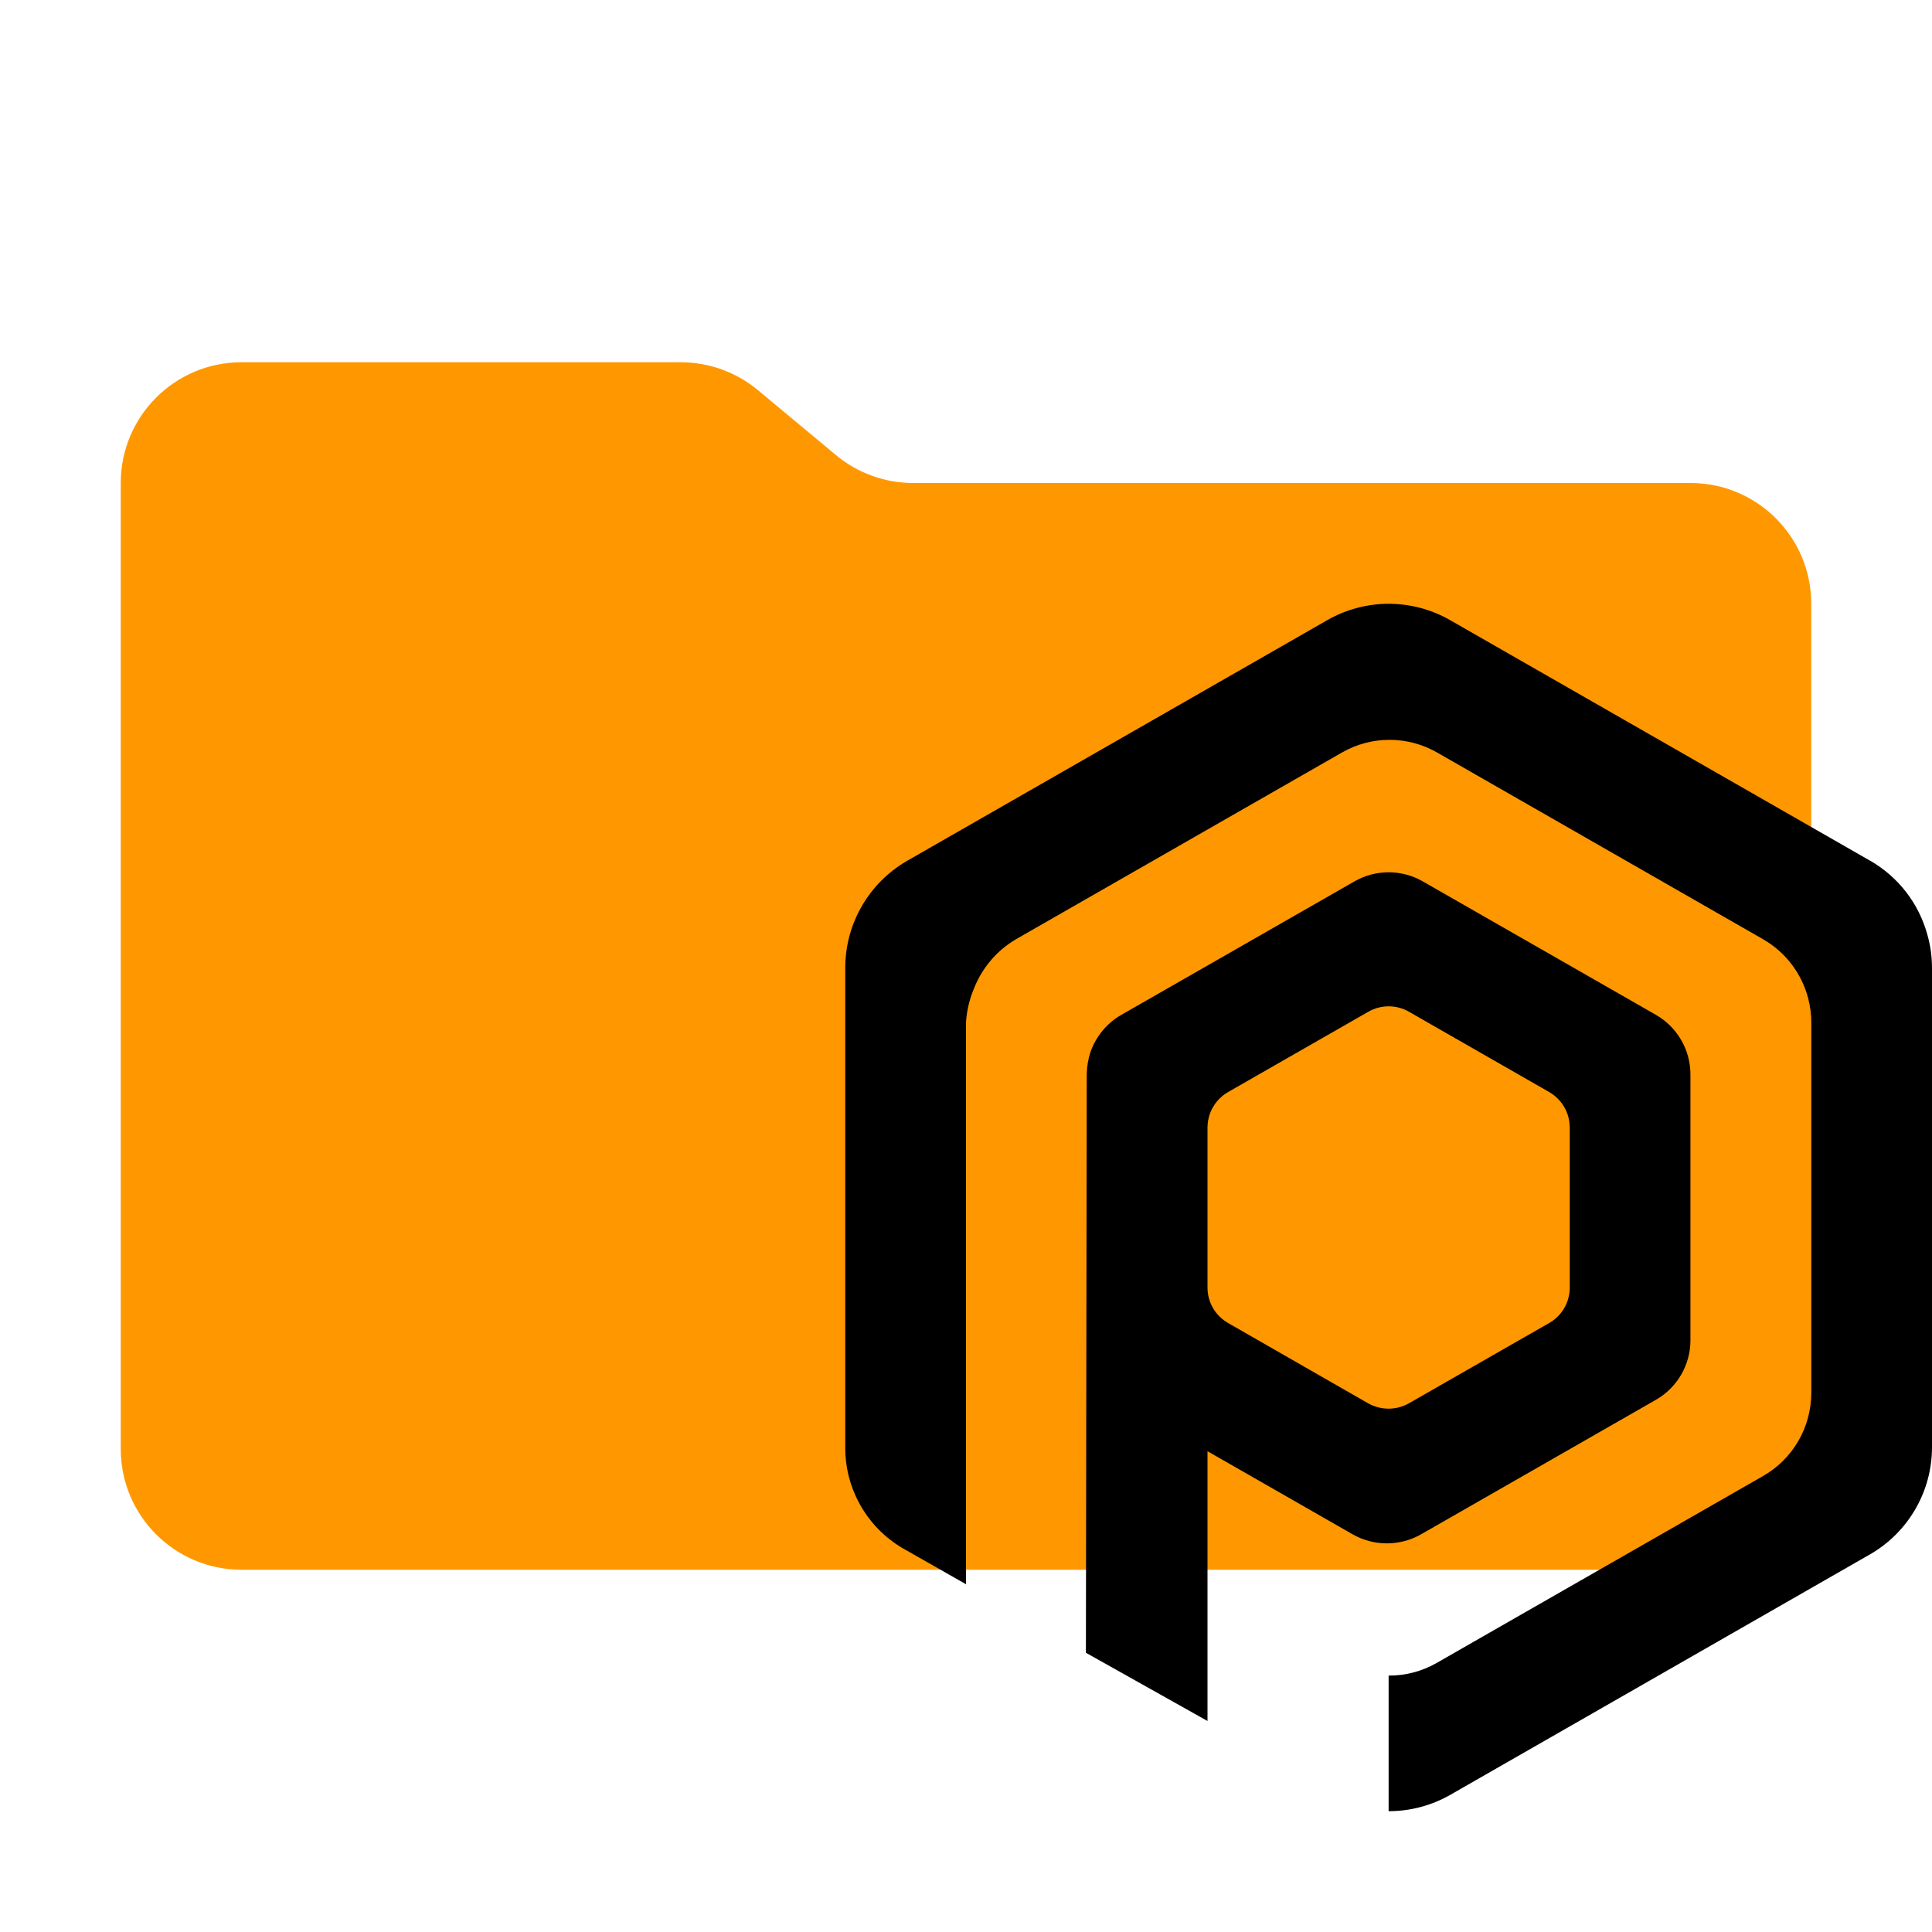
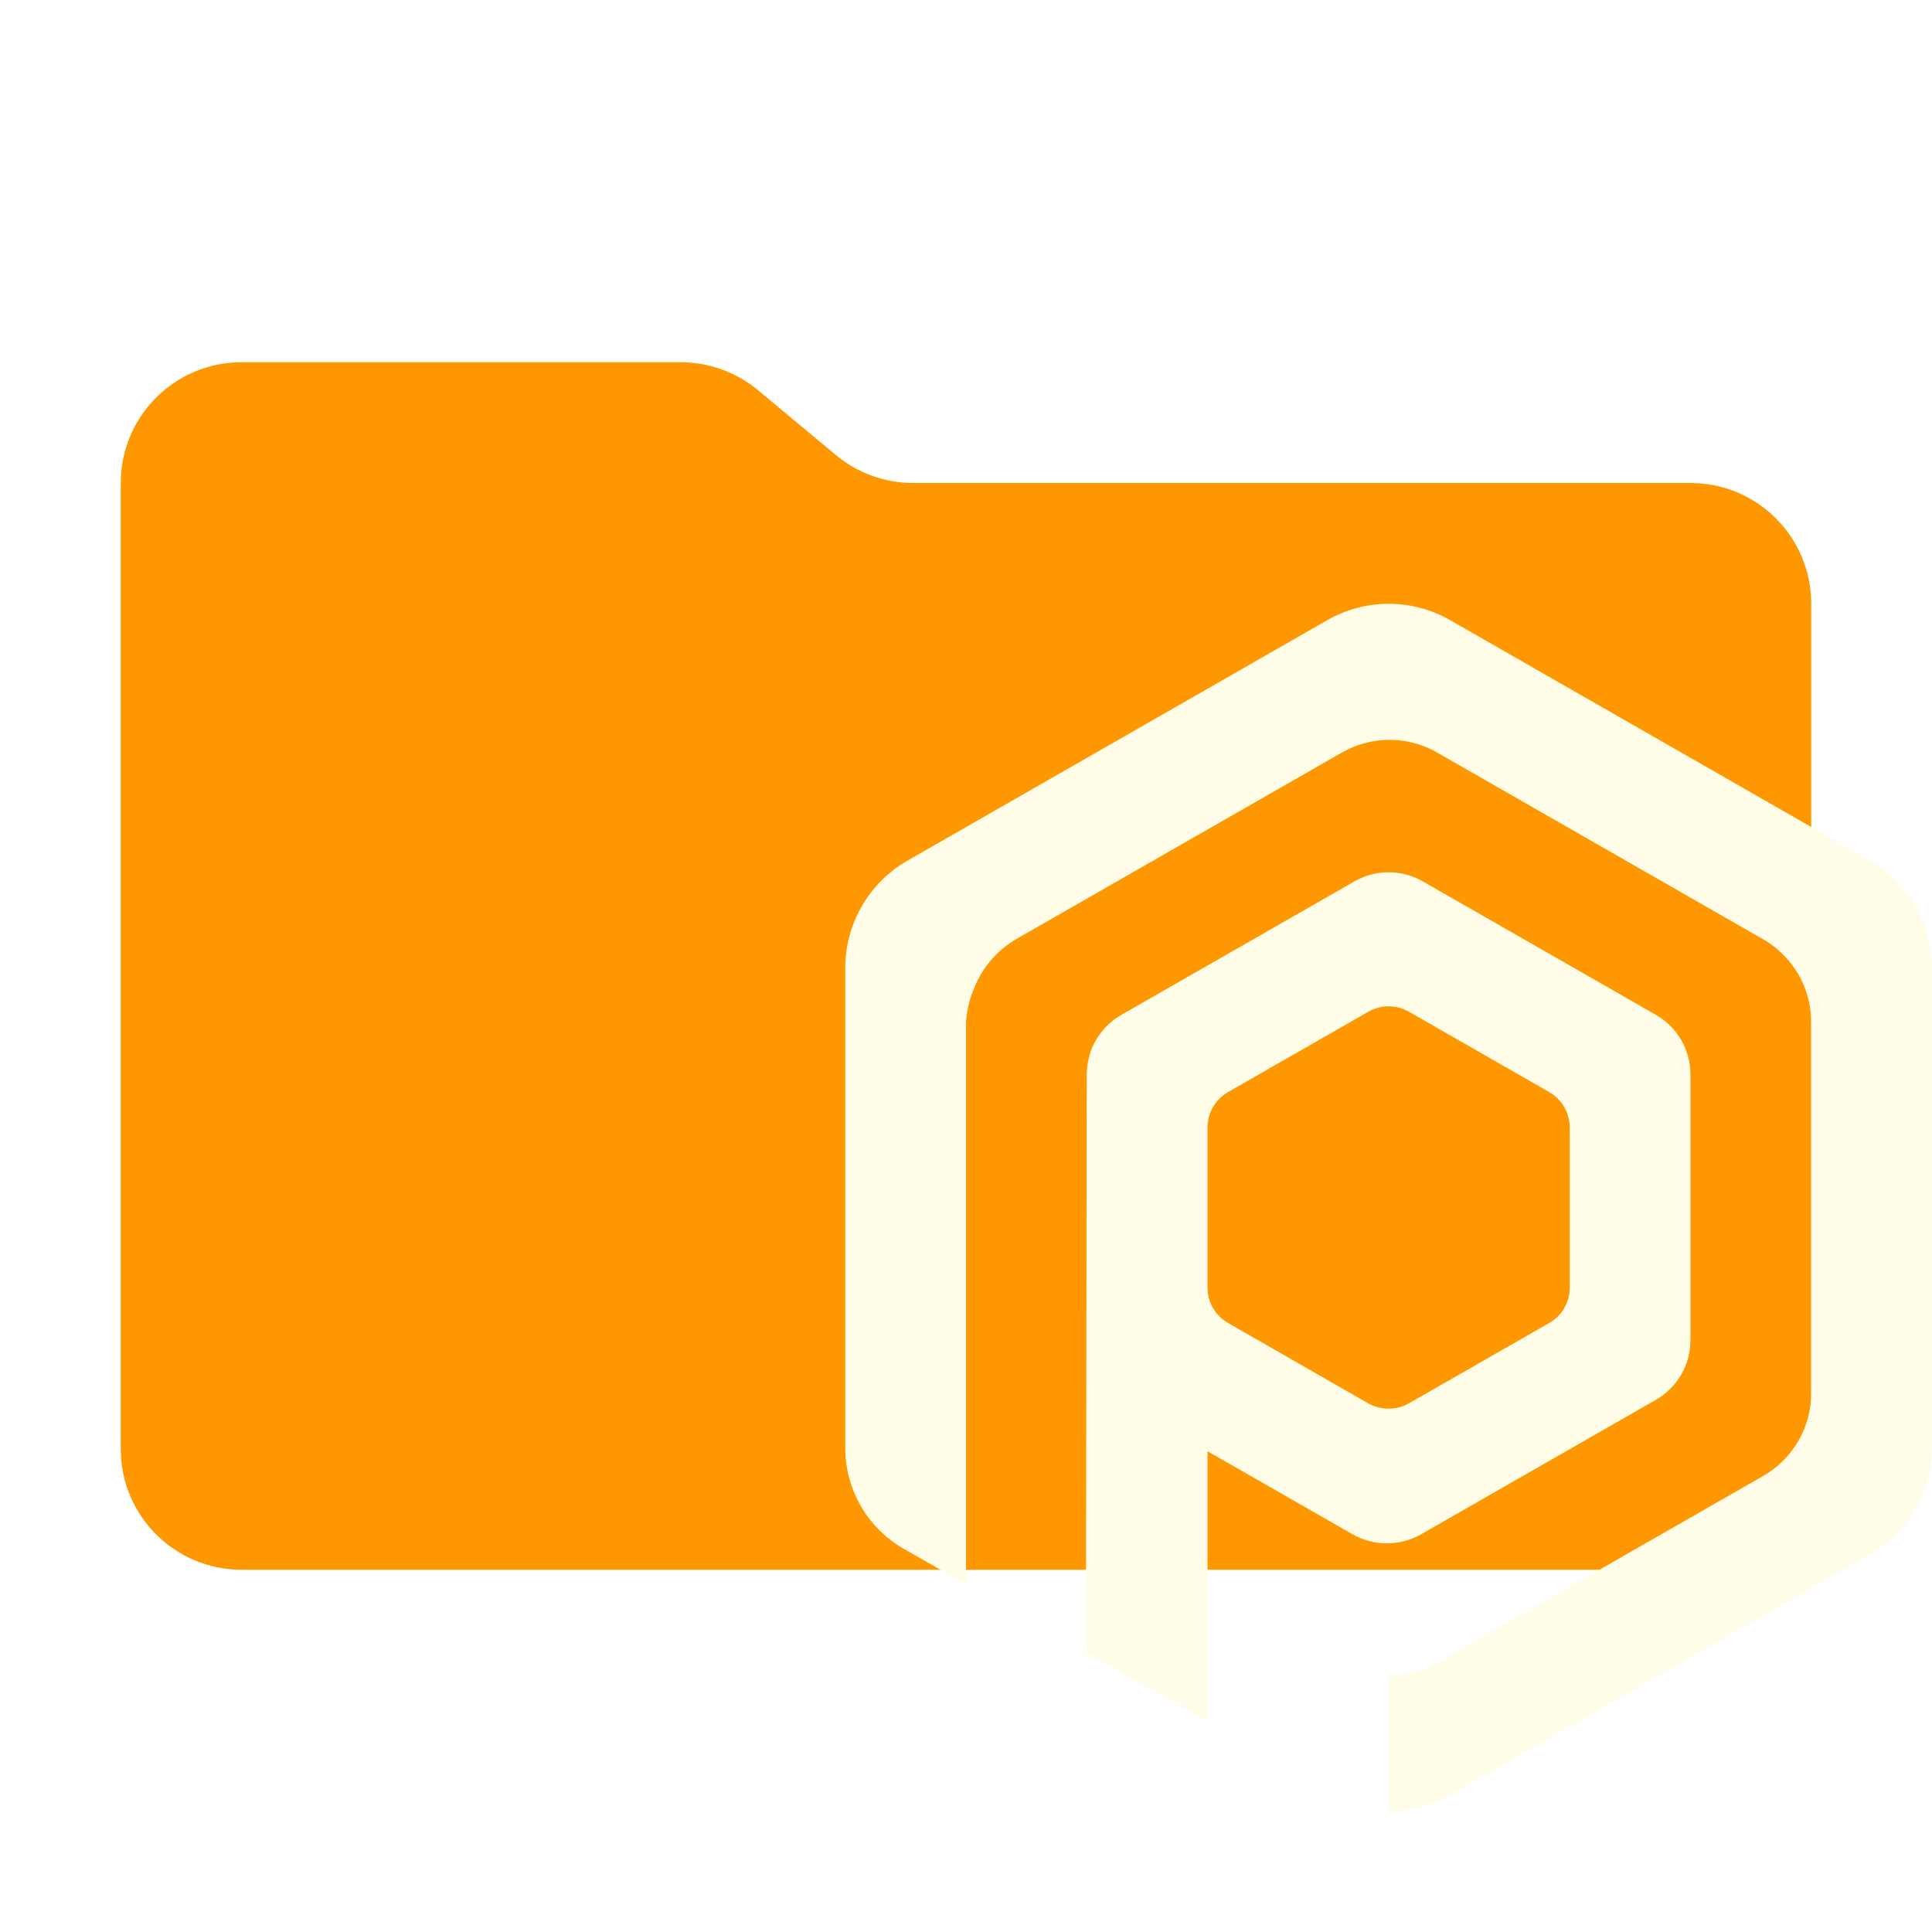
<svg xmlns="http://www.w3.org/2000/svg" viewBox="0 0 32 32">
  <path fill="#ff9800" d="m13.844 7.536-1.288-1.072A2 2 0 0 0 11.276 6H4a2 2 0 0 0-2 2v16a2 2 0 0 0 2 2h24a2 2 0 0 0 2-2V10a2 2 0 0 0-2-2H15.124a2 2 0 0 1-1.28-.464Z" />
-   <path fill="#FAFAFA8E1" d="m30.973 14.255-6.955-3.984a2.046 2.046 0 0 0-2.033 0l-6.955 3.984A2.048 2.048 0 0 0 14 16.032v7.94a1.929 1.929 0 0 0 1.016 1.708l.984.56v-9.306a1.728 1.728 0 0 1 .14-.58 1.637 1.637 0 0 1 .689-.798l5.398-3.092a1.585 1.585 0 0 1 1.576 0l5.398 3.092a1.59 1.59 0 0 1 .749.983 1.573 1.573 0 0 1 .05.395v6.138a1.584 1.584 0 0 1-.797 1.375l-5.406 3.096a1.577 1.577 0 0 1-.797.21v2.246a2.055 2.055 0 0 0 1.02-.27l6.95-3.982A2.047 2.047 0 0 0 32 23.97v-7.938a2.003 2.003 0 0 0-.076-.548 2.03 2.03 0 0 0-.95-1.229Z" />
-   <path fill="#FAFAFA8E1" d="m23.539 25.412 3.89-2.228a1.136 1.136 0 0 0 .57-.985v-4.402a1.138 1.138 0 0 0-.572-.988l-3.862-2.211a1.137 1.137 0 0 0-1.13 0l-3.862 2.211a1.148 1.148 0 0 0-.512.618 1.24 1.24 0 0 0-.061.37l-.014 9.578L20 28.505v-4.468l2.402 1.375a1.145 1.145 0 0 0 1.137 0Zm-3.2-3.5a.675.675 0 0 1-.339-.585v-2.649a.697.697 0 0 1 .04-.232.68.68 0 0 1 .304-.36l2.321-1.329a.676.676 0 0 1 .671 0l2.322 1.33a.68.68 0 0 1 .328.45.921.921 0 0 1 .014.141v2.65a.675.675 0 0 1-.34.585l-2.322 1.329a.68.68 0 0 1-.339.09.693.693 0 0 1-.339-.089Z" />
+   <path fill="#fffde7" d="m30.973 14.255-6.955-3.984a2.046 2.046 0 0 0-2.033 0l-6.955 3.984A2.048 2.048 0 0 0 14 16.032v7.94a1.929 1.929 0 0 0 1.016 1.708l.984.56v-9.306a1.728 1.728 0 0 1 .14-.58 1.637 1.637 0 0 1 .689-.798l5.398-3.092a1.585 1.585 0 0 1 1.576 0l5.398 3.092a1.59 1.59 0 0 1 .749.983 1.573 1.573 0 0 1 .05.395v6.138a1.584 1.584 0 0 1-.797 1.375l-5.406 3.096a1.577 1.577 0 0 1-.797.21v2.246a2.055 2.055 0 0 0 1.02-.27l6.95-3.982A2.047 2.047 0 0 0 32 23.97v-7.938a2.003 2.003 0 0 0-.076-.548 2.03 2.03 0 0 0-.95-1.229Z" />
+   <path fill="#fffde7" d="m23.539 25.412 3.89-2.228a1.136 1.136 0 0 0 .57-.985v-4.402a1.138 1.138 0 0 0-.572-.988l-3.862-2.211a1.137 1.137 0 0 0-1.13 0l-3.862 2.211a1.148 1.148 0 0 0-.512.618 1.24 1.24 0 0 0-.061.37l-.014 9.578L20 28.505v-4.468l2.402 1.375a1.145 1.145 0 0 0 1.137 0Zm-3.2-3.5a.675.675 0 0 1-.339-.585v-2.649a.697.697 0 0 1 .04-.232.68.68 0 0 1 .304-.36l2.321-1.329a.676.676 0 0 1 .671 0l2.322 1.33a.68.68 0 0 1 .328.45.921.921 0 0 1 .014.141v2.65a.675.675 0 0 1-.34.585l-2.322 1.329a.68.68 0 0 1-.339.09.693.693 0 0 1-.339-.089Z" />
</svg>
